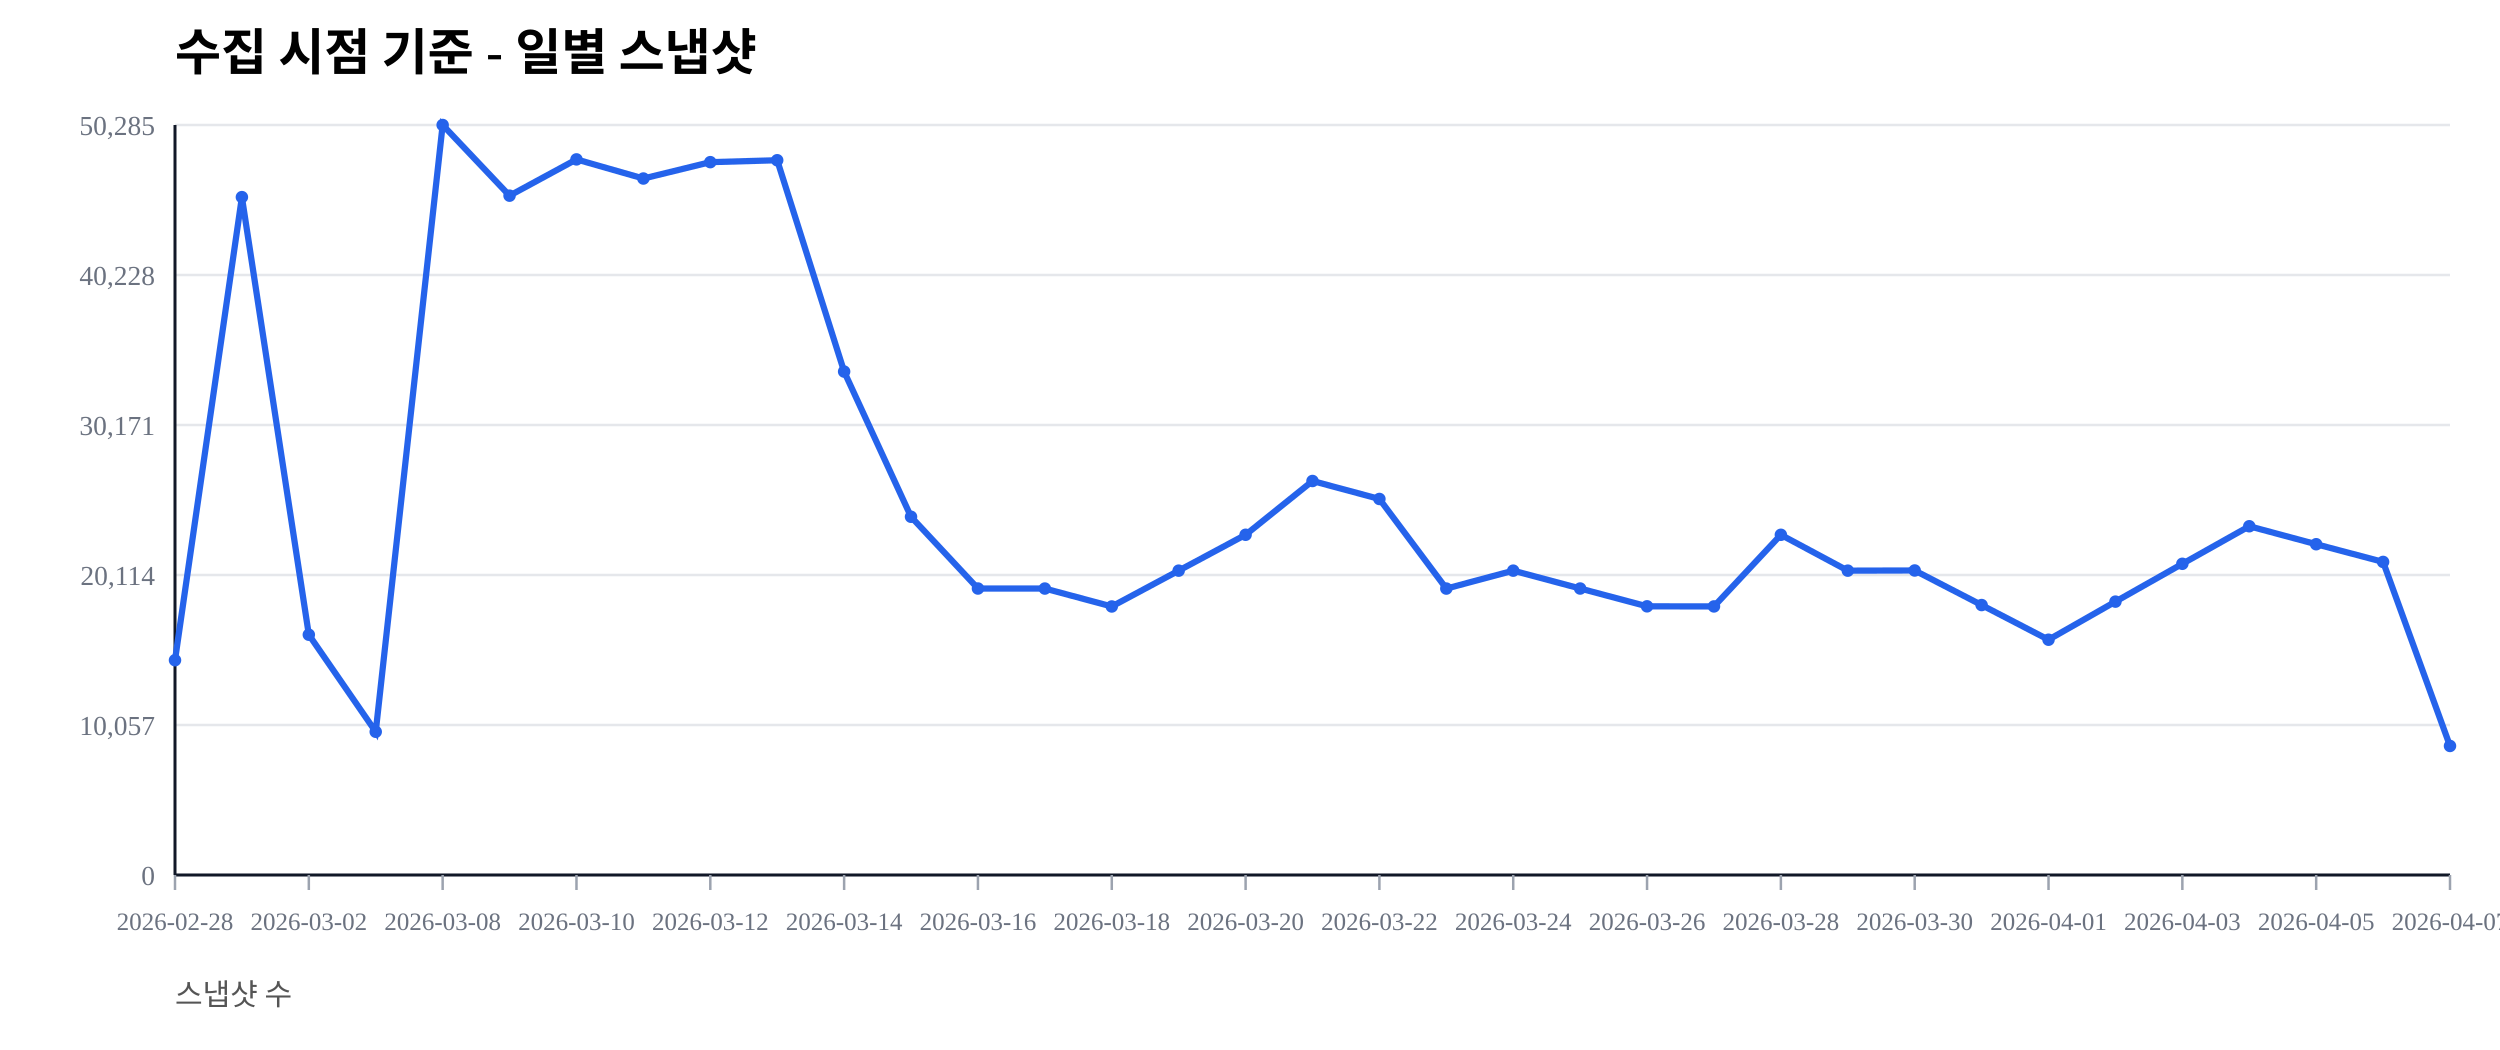
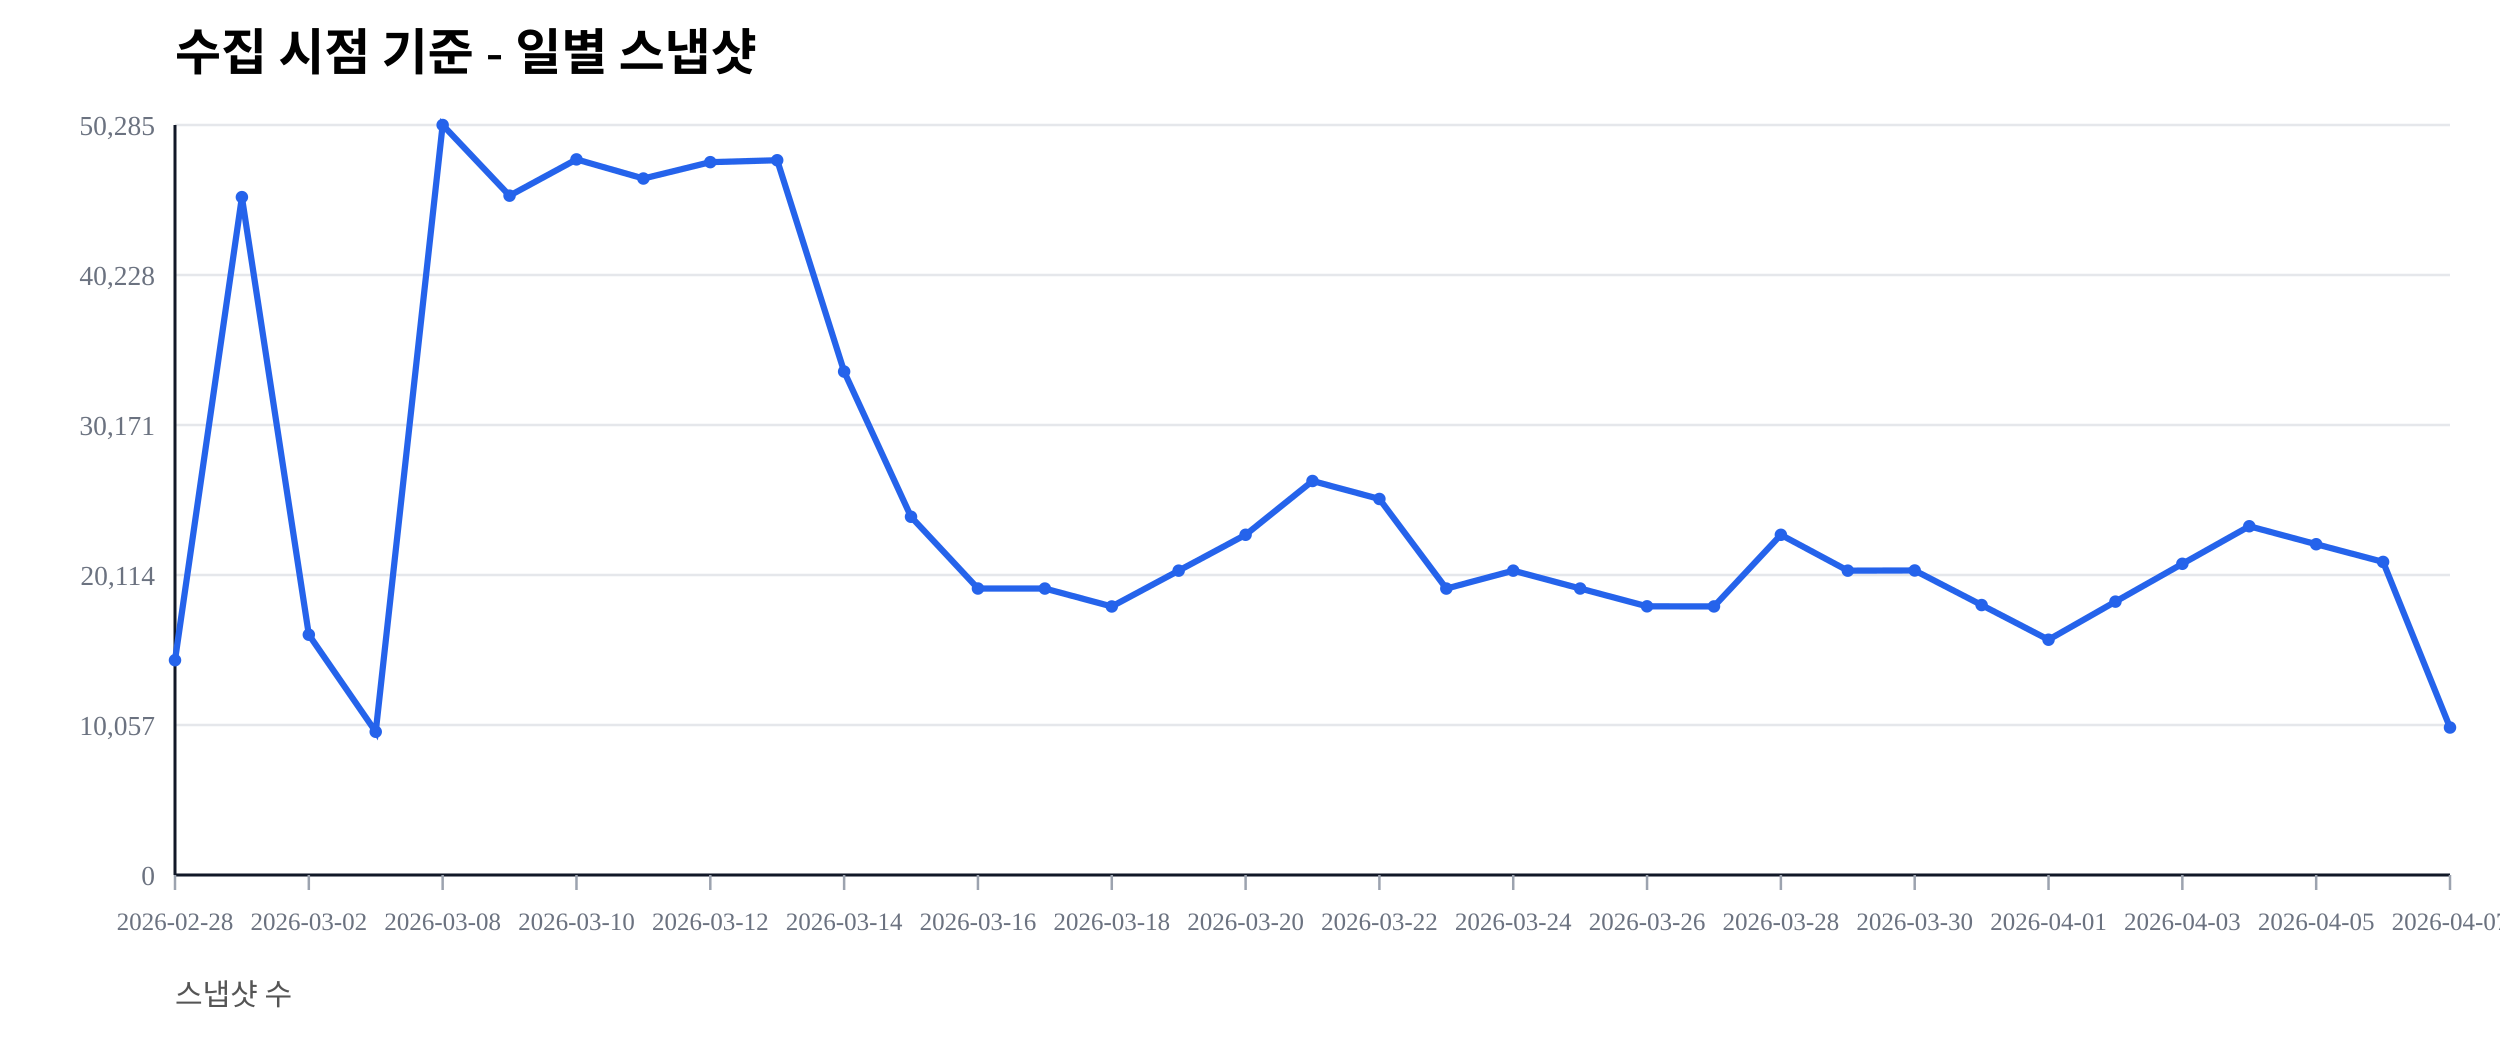
<svg xmlns="http://www.w3.org/2000/svg" width="1000" height="420" viewBox="0 0 1000 420">
  <rect width="100%" height="100%" fill="#ffffff" />
  <text x="70" y="28" font-size="20" font-weight="600">수집 시점 기준 - 일별 스냅샷</text>
  <text x="70" y="402" font-size="12" fill="#555">스냅샷 수</text>
  <line x1="70" y1="350.00" x2="980" y2="350.00" stroke="#e5e7eb" stroke-width="1" />
  <text x="62" y="354.00" font-size="11" fill="#6b7280" text-anchor="end">0</text>
  <line x1="70" y1="290.00" x2="980" y2="290.00" stroke="#e5e7eb" stroke-width="1" />
  <text x="62" y="294.00" font-size="11" fill="#6b7280" text-anchor="end">10,057</text>
  <line x1="70" y1="230.00" x2="980" y2="230.00" stroke="#e5e7eb" stroke-width="1" />
  <text x="62" y="234.00" font-size="11" fill="#6b7280" text-anchor="end">20,114</text>
  <line x1="70" y1="170.00" x2="980" y2="170.00" stroke="#e5e7eb" stroke-width="1" />
  <text x="62" y="174.00" font-size="11" fill="#6b7280" text-anchor="end">30,171</text>
  <line x1="70" y1="110.00" x2="980" y2="110.00" stroke="#e5e7eb" stroke-width="1" />
  <text x="62" y="114.00" font-size="11" fill="#6b7280" text-anchor="end">40,228</text>
  <line x1="70" y1="50.00" x2="980" y2="50.00" stroke="#e5e7eb" stroke-width="1" />
  <text x="62" y="54.00" font-size="11" fill="#6b7280" text-anchor="end">50,285</text>
  <line x1="70" y1="350" x2="980" y2="350" stroke="#111827" stroke-width="1.2" />
  <line x1="70" y1="50" x2="70" y2="350" stroke="#111827" stroke-width="1.2" />
  <line x1="70.00" y1="350" x2="70.00" y2="356" stroke="#9ca3af" stroke-width="1" />
  <text x="70.00" y="372" font-size="10" fill="#6b7280" text-anchor="middle">2026-02-28</text>
  <line x1="123.53" y1="350" x2="123.53" y2="356" stroke="#9ca3af" stroke-width="1" />
  <text x="123.53" y="372" font-size="10" fill="#6b7280" text-anchor="middle">2026-03-02</text>
  <line x1="177.06" y1="350" x2="177.06" y2="356" stroke="#9ca3af" stroke-width="1" />
  <text x="177.06" y="372" font-size="10" fill="#6b7280" text-anchor="middle">2026-03-08</text>
  <line x1="230.59" y1="350" x2="230.59" y2="356" stroke="#9ca3af" stroke-width="1" />
  <text x="230.59" y="372" font-size="10" fill="#6b7280" text-anchor="middle">2026-03-10</text>
  <line x1="284.12" y1="350" x2="284.12" y2="356" stroke="#9ca3af" stroke-width="1" />
  <text x="284.12" y="372" font-size="10" fill="#6b7280" text-anchor="middle">2026-03-12</text>
  <line x1="337.65" y1="350" x2="337.65" y2="356" stroke="#9ca3af" stroke-width="1" />
  <text x="337.65" y="372" font-size="10" fill="#6b7280" text-anchor="middle">2026-03-14</text>
  <line x1="391.18" y1="350" x2="391.18" y2="356" stroke="#9ca3af" stroke-width="1" />
  <text x="391.18" y="372" font-size="10" fill="#6b7280" text-anchor="middle">2026-03-16</text>
  <line x1="444.71" y1="350" x2="444.71" y2="356" stroke="#9ca3af" stroke-width="1" />
  <text x="444.71" y="372" font-size="10" fill="#6b7280" text-anchor="middle">2026-03-18</text>
  <line x1="498.24" y1="350" x2="498.24" y2="356" stroke="#9ca3af" stroke-width="1" />
  <text x="498.24" y="372" font-size="10" fill="#6b7280" text-anchor="middle">2026-03-20</text>
  <line x1="551.76" y1="350" x2="551.76" y2="356" stroke="#9ca3af" stroke-width="1" />
  <text x="551.76" y="372" font-size="10" fill="#6b7280" text-anchor="middle">2026-03-22</text>
  <line x1="605.29" y1="350" x2="605.29" y2="356" stroke="#9ca3af" stroke-width="1" />
  <text x="605.29" y="372" font-size="10" fill="#6b7280" text-anchor="middle">2026-03-24</text>
  <line x1="658.82" y1="350" x2="658.82" y2="356" stroke="#9ca3af" stroke-width="1" />
  <text x="658.82" y="372" font-size="10" fill="#6b7280" text-anchor="middle">2026-03-26</text>
  <line x1="712.35" y1="350" x2="712.35" y2="356" stroke="#9ca3af" stroke-width="1" />
  <text x="712.35" y="372" font-size="10" fill="#6b7280" text-anchor="middle">2026-03-28</text>
  <line x1="765.88" y1="350" x2="765.88" y2="356" stroke="#9ca3af" stroke-width="1" />
  <text x="765.88" y="372" font-size="10" fill="#6b7280" text-anchor="middle">2026-03-30</text>
  <line x1="819.41" y1="350" x2="819.41" y2="356" stroke="#9ca3af" stroke-width="1" />
  <text x="819.41" y="372" font-size="10" fill="#6b7280" text-anchor="middle">2026-04-01</text>
  <line x1="872.94" y1="350" x2="872.94" y2="356" stroke="#9ca3af" stroke-width="1" />
  <text x="872.94" y="372" font-size="10" fill="#6b7280" text-anchor="middle">2026-04-03</text>
  <line x1="926.47" y1="350" x2="926.47" y2="356" stroke="#9ca3af" stroke-width="1" />
  <text x="926.47" y="372" font-size="10" fill="#6b7280" text-anchor="middle">2026-04-05</text>
  <line x1="980.00" y1="350" x2="980.00" y2="356" stroke="#9ca3af" stroke-width="1" />
  <text x="980.00" y="372" font-size="10" fill="#6b7280" text-anchor="middle">2026-04-07</text>
-   <polyline fill="none" stroke="#2563eb" stroke-width="2.5" points="70.00,264.08 96.76,78.85 123.53,253.89 150.29,292.71 177.06,50.00 203.82,78.27 230.59,63.76 257.35,71.41 284.12,64.86 310.88,64.10 337.65,148.63 364.41,206.71 391.18,235.41 417.94,235.42 444.71,242.59 471.47,228.26 498.24,213.91 525.00,192.40 551.76,199.59 578.53,235.43 605.29,228.26 632.06,235.41 658.82,242.53 685.59,242.57 712.35,213.92 739.12,228.26 765.88,228.19 792.65,242.02 819.41,255.89 846.18,240.65 872.94,225.52 899.71,210.50 926.47,217.69 953.24,224.77 980.00,298.38" />
+   <polyline fill="none" stroke="#2563eb" stroke-width="2.5" points="70.00,264.08 96.76,78.85 123.53,253.89 150.29,292.71 177.06,50.00 203.82,78.27 230.59,63.76 257.35,71.41 284.12,64.86 310.88,64.10 337.65,148.63 364.41,206.71 391.18,235.41 417.94,235.42 444.71,242.59 471.47,228.26 498.24,213.91 525.00,192.40 551.76,199.59 578.53,235.43 605.29,228.26 632.06,235.41 658.82,242.53 685.59,242.57 712.35,213.92 739.12,228.26 765.88,228.19 792.65,242.02 819.41,255.89 846.18,240.65 872.94,225.52 899.71,210.50 926.47,217.69 953.24,224.77 980.00,291.01" />
  <circle cx="70.00" cy="264.08" r="2.5" fill="#2563eb" />
  <circle cx="96.76" cy="78.85" r="2.5" fill="#2563eb" />
  <circle cx="123.53" cy="253.89" r="2.5" fill="#2563eb" />
  <circle cx="150.29" cy="292.71" r="2.5" fill="#2563eb" />
  <circle cx="177.06" cy="50.00" r="2.5" fill="#2563eb" />
  <circle cx="203.82" cy="78.27" r="2.5" fill="#2563eb" />
  <circle cx="230.59" cy="63.76" r="2.5" fill="#2563eb" />
  <circle cx="257.35" cy="71.41" r="2.5" fill="#2563eb" />
  <circle cx="284.12" cy="64.86" r="2.5" fill="#2563eb" />
  <circle cx="310.88" cy="64.10" r="2.5" fill="#2563eb" />
  <circle cx="337.65" cy="148.63" r="2.5" fill="#2563eb" />
  <circle cx="364.41" cy="206.71" r="2.5" fill="#2563eb" />
  <circle cx="391.18" cy="235.41" r="2.5" fill="#2563eb" />
  <circle cx="417.94" cy="235.42" r="2.5" fill="#2563eb" />
  <circle cx="444.71" cy="242.59" r="2.5" fill="#2563eb" />
  <circle cx="471.47" cy="228.26" r="2.5" fill="#2563eb" />
  <circle cx="498.24" cy="213.91" r="2.5" fill="#2563eb" />
  <circle cx="525.00" cy="192.40" r="2.5" fill="#2563eb" />
  <circle cx="551.76" cy="199.59" r="2.5" fill="#2563eb" />
  <circle cx="578.53" cy="235.43" r="2.5" fill="#2563eb" />
  <circle cx="605.29" cy="228.26" r="2.5" fill="#2563eb" />
  <circle cx="632.06" cy="235.41" r="2.5" fill="#2563eb" />
  <circle cx="658.82" cy="242.53" r="2.5" fill="#2563eb" />
  <circle cx="685.59" cy="242.57" r="2.5" fill="#2563eb" />
  <circle cx="712.35" cy="213.92" r="2.5" fill="#2563eb" />
  <circle cx="739.12" cy="228.26" r="2.5" fill="#2563eb" />
  <circle cx="765.88" cy="228.19" r="2.5" fill="#2563eb" />
  <circle cx="792.65" cy="242.02" r="2.5" fill="#2563eb" />
  <circle cx="819.41" cy="255.89" r="2.5" fill="#2563eb" />
  <circle cx="846.18" cy="240.65" r="2.5" fill="#2563eb" />
  <circle cx="872.94" cy="225.52" r="2.5" fill="#2563eb" />
  <circle cx="899.71" cy="210.50" r="2.5" fill="#2563eb" />
  <circle cx="926.47" cy="217.69" r="2.5" fill="#2563eb" />
  <circle cx="953.24" cy="224.77" r="2.5" fill="#2563eb" />
-   <circle cx="980.00" cy="298.38" r="2.5" fill="#2563eb" />
+   <circle cx="980.00" cy="291.01" r="2.5" fill="#2563eb" />
</svg>
